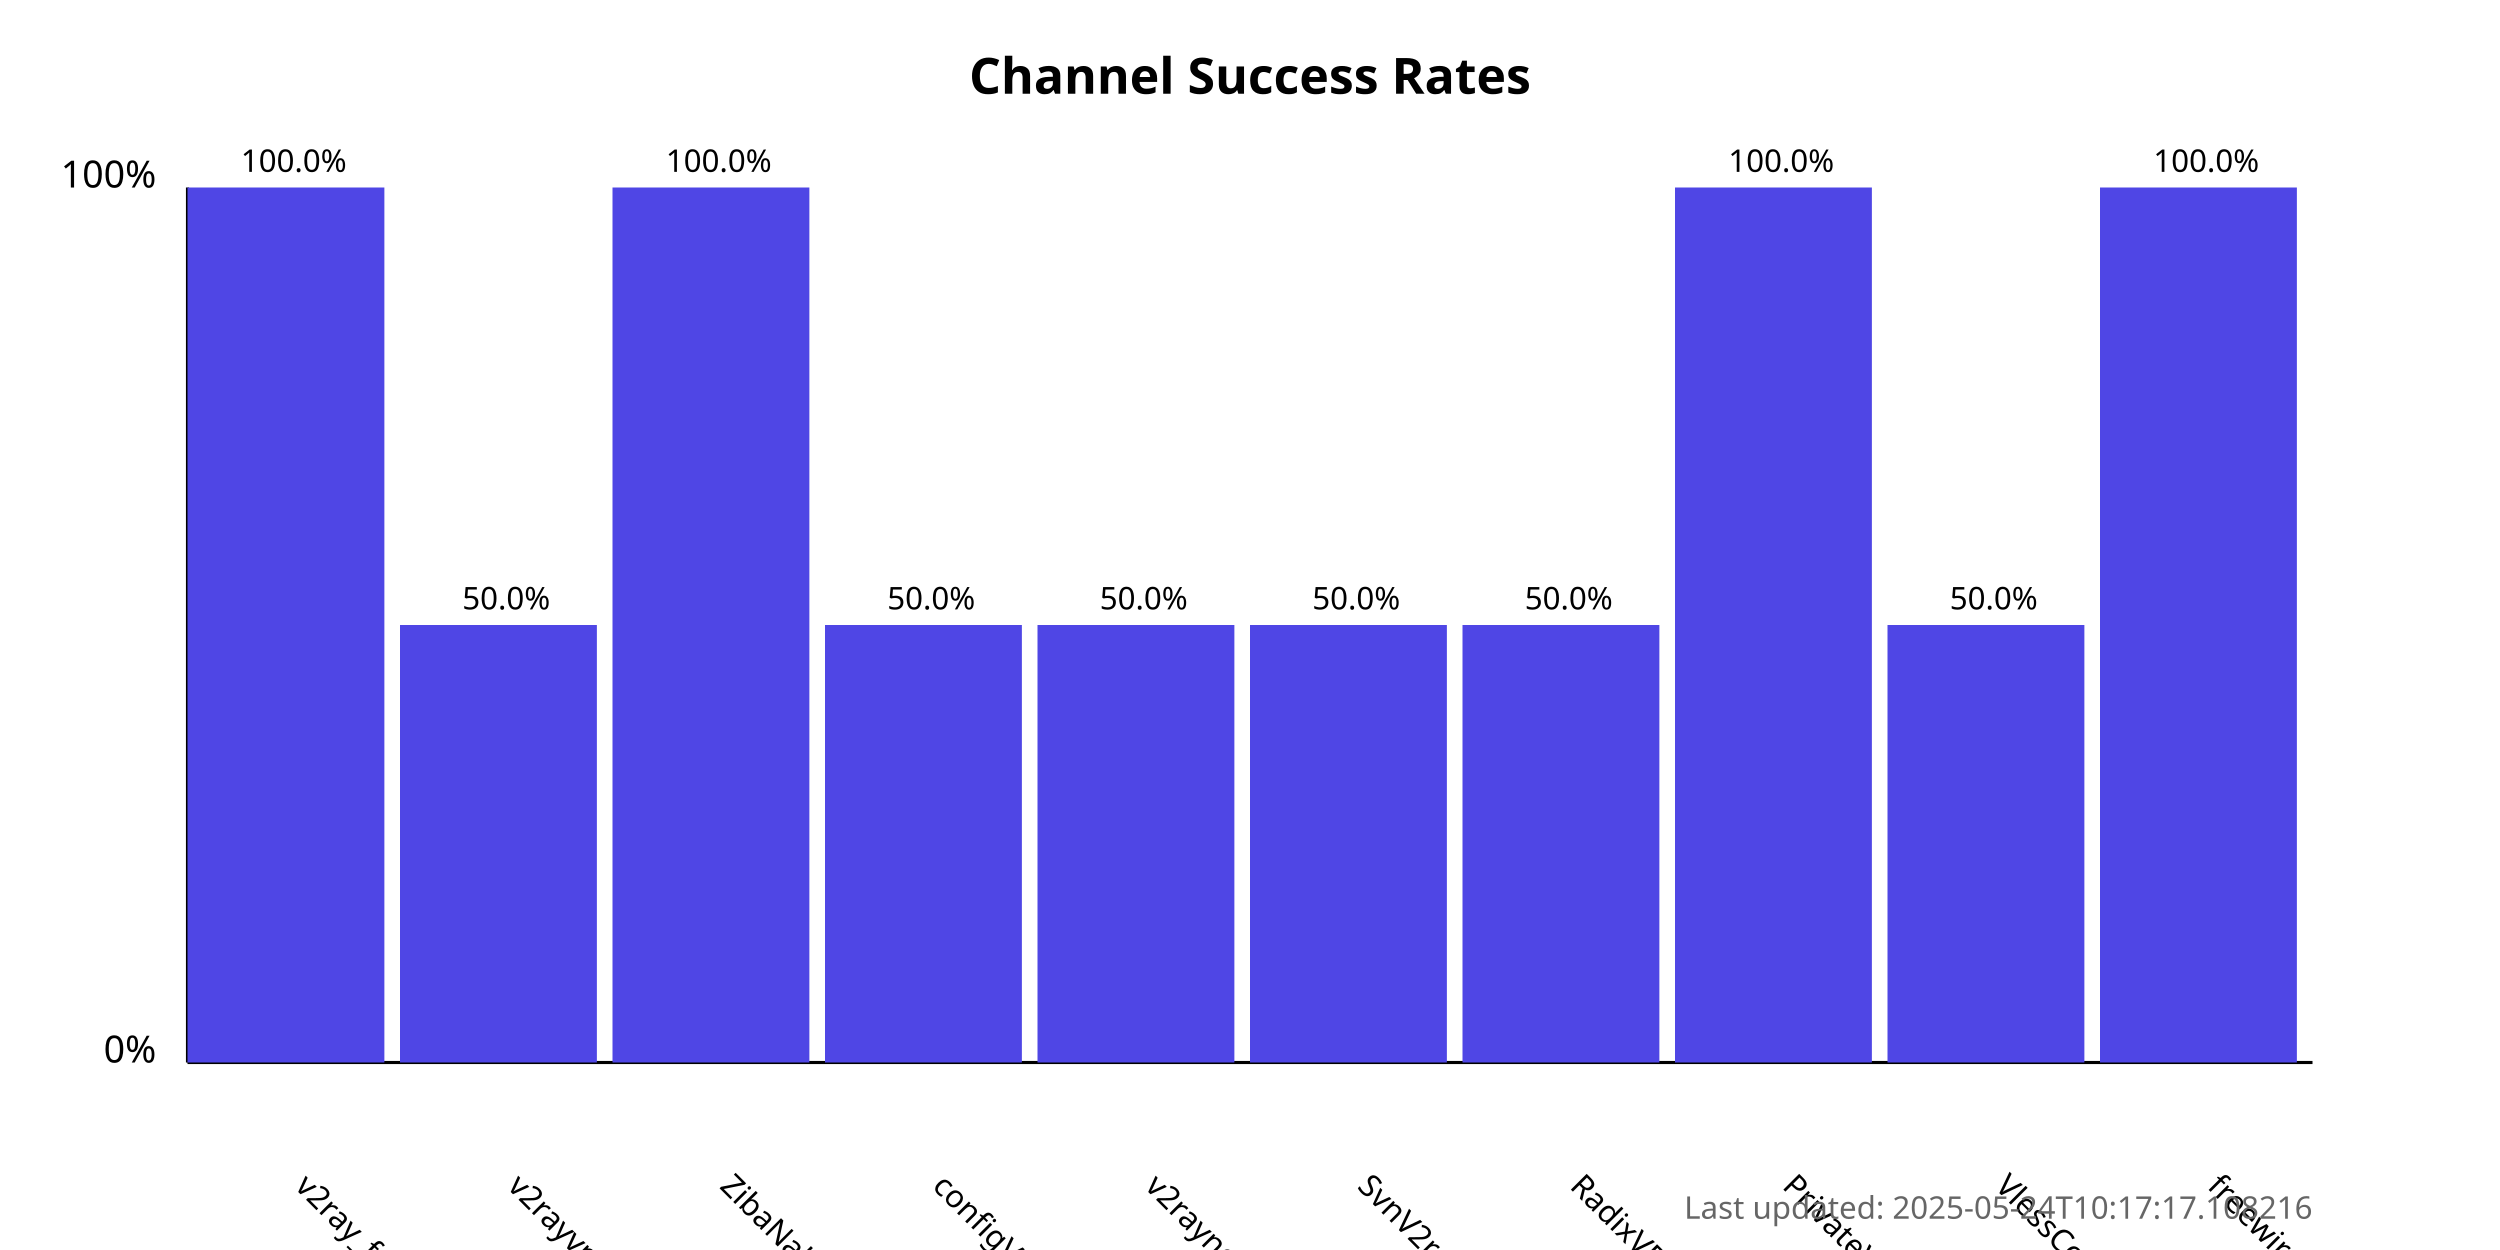
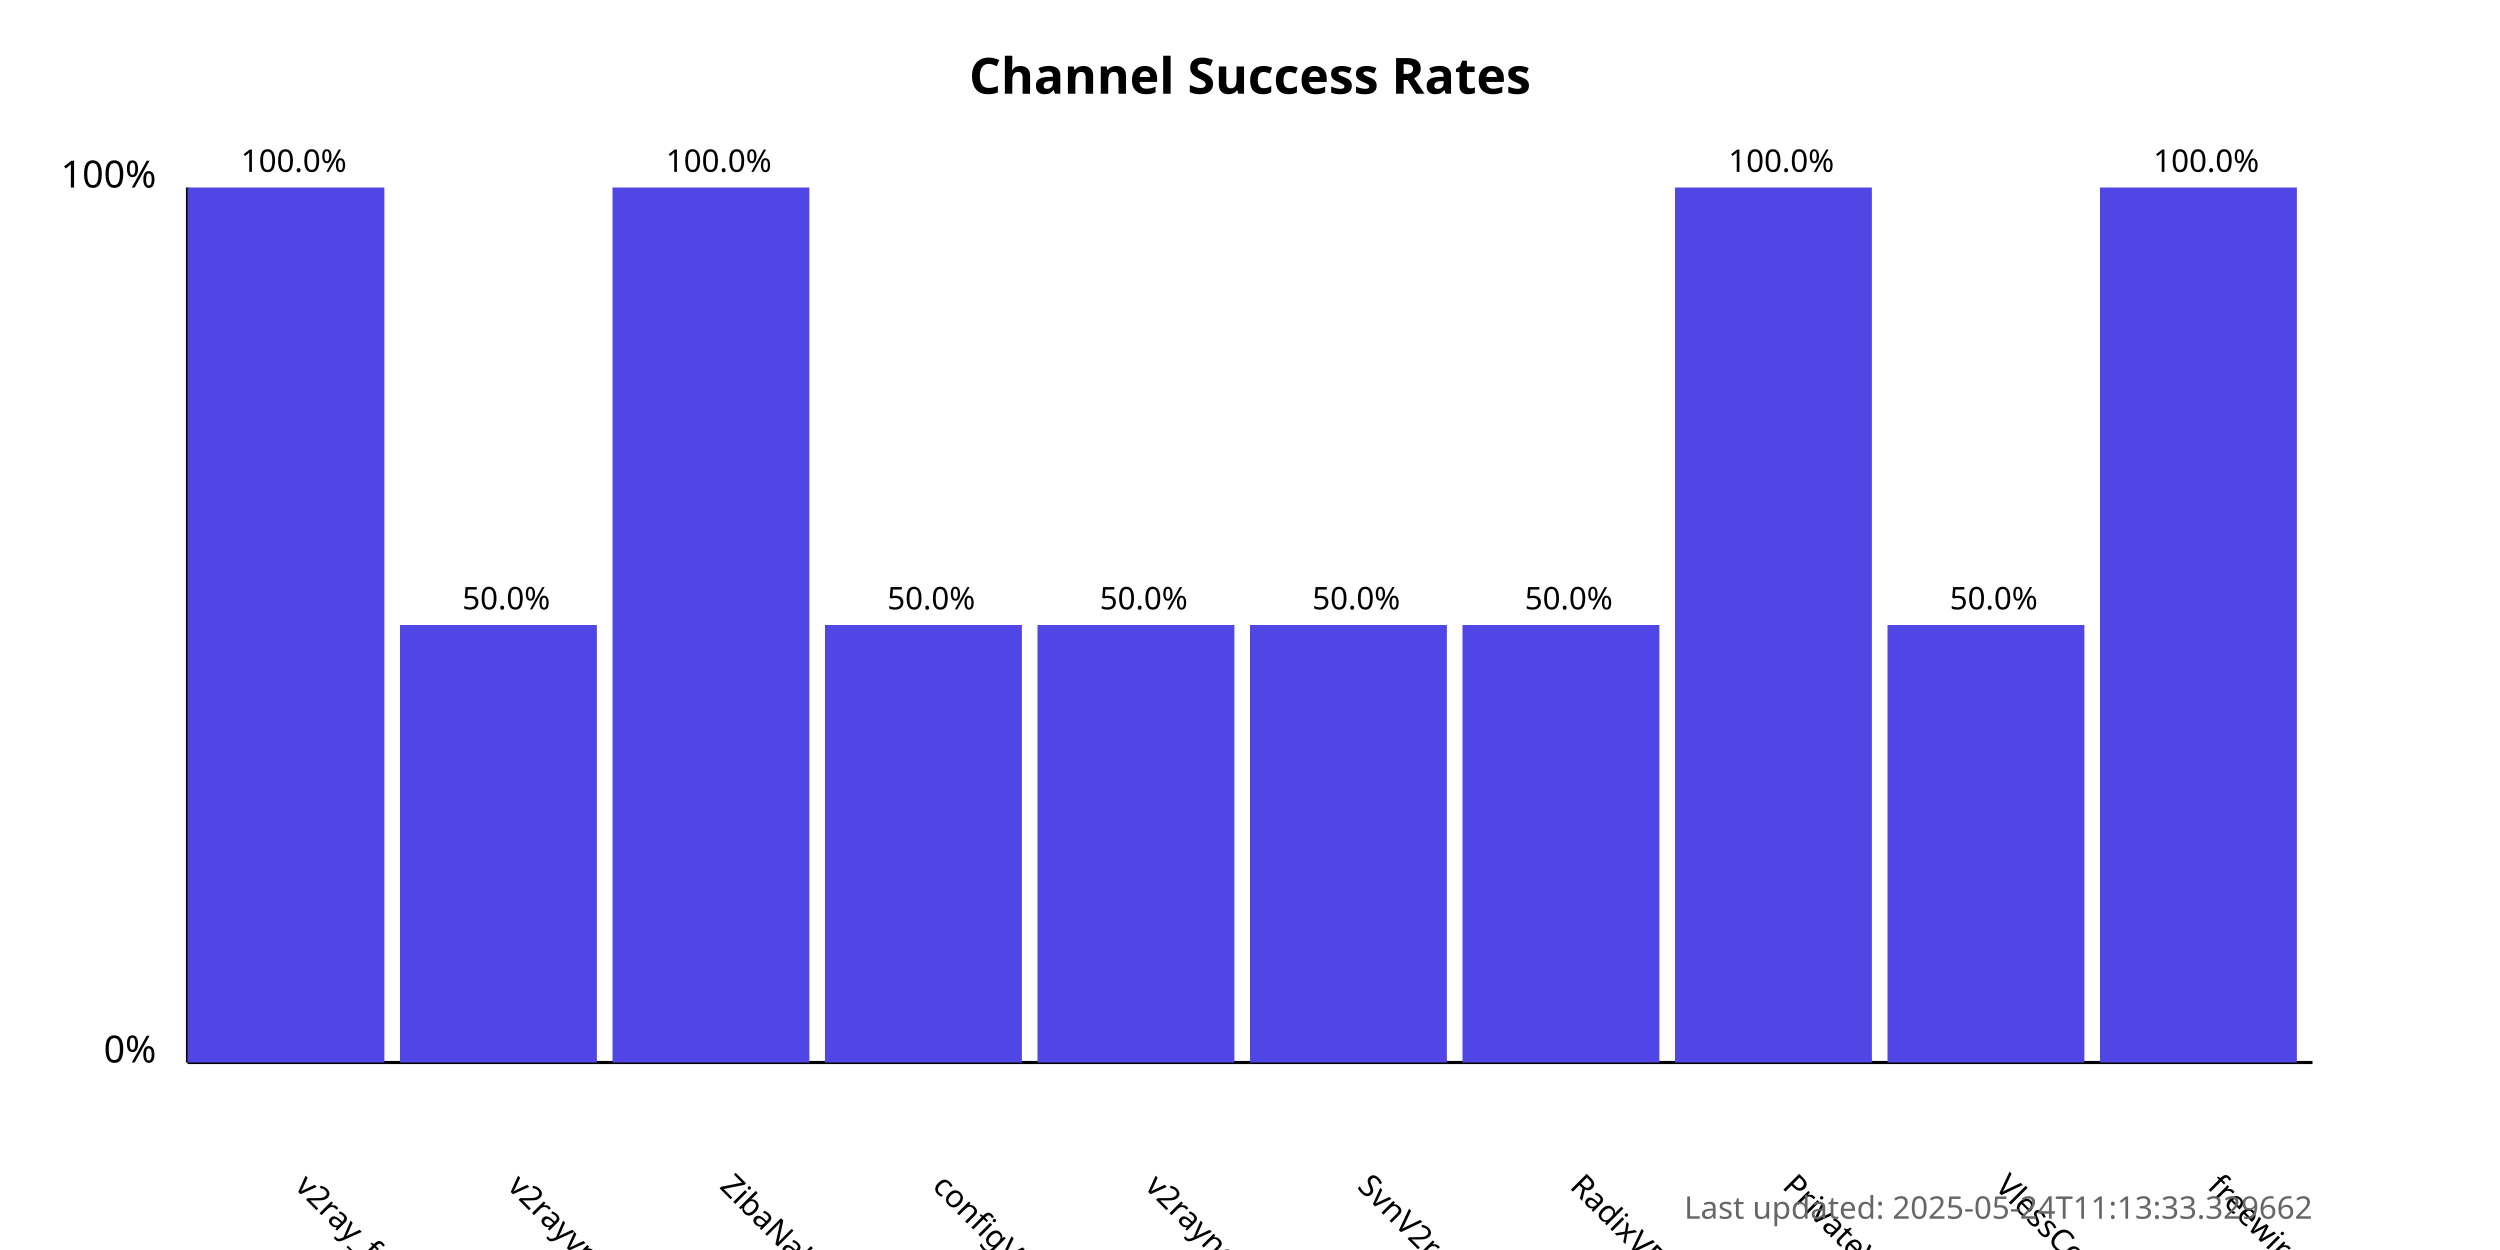
<svg xmlns="http://www.w3.org/2000/svg" width="800" height="400">
  <style>
            .chart-title { font: bold 16px sans-serif; }
            .axis-label { font: 12px sans-serif; }
            .tick-label { font: 10px sans-serif; }
            .bar { fill: #4f46e5; }
            .bar:hover { fill: #6366f1; }
            .timestamp { font: 10px sans-serif; fill: #666; }
        </style>
  <text x="400.0" y="30" text-anchor="middle" class="chart-title">
            Channel Success Rates
        </text>
  <line x1="60" y1="340" x2="60" y2="60" stroke="black" stroke-width="1" />
  <line x1="60" y1="340" x2="740" y2="340" stroke="black" stroke-width="1" />
  <text x="50" y="340" text-anchor="end" class="axis-label">0%</text>
  <text x="50" y="60" text-anchor="end" class="axis-label">100%</text>
  <g>
    <rect x="60" y="60.0" width="63.0" height="280.0" class="bar" />
    <text x="94.0" y="380" transform="rotate(45, 94.0, 380)" text-anchor="start" class="tick-label">
                v2ray_free_conf
            </text>
    <text x="94.0" y="55.0" text-anchor="middle" class="tick-label">
                100.0%
            </text>
  </g>
  <g>
    <rect x="128.0" y="200.0" width="63.0" height="140.0" class="bar" />
    <text x="162.0" y="380" transform="rotate(45, 162.0, 380)" text-anchor="start" class="tick-label">
                v2rayvpno
            </text>
    <text x="162.0" y="195.0" text-anchor="middle" class="tick-label">
                50.0%
            </text>
  </g>
  <g>
    <rect x="196.0" y="60.0" width="63.0" height="280.0" class="bar" />
    <text x="230.0" y="380" transform="rotate(45, 230.0, 380)" text-anchor="start" class="tick-label">
                ZibaNabz
            </text>
    <text x="230.0" y="55.0" text-anchor="middle" class="tick-label">
                100.0%
            </text>
  </g>
  <g>
    <rect x="264.0" y="200.0" width="63.0" height="140.0" class="bar" />
    <text x="298.0" y="380" transform="rotate(45, 298.0, 380)" text-anchor="start" class="tick-label">
                configV2rayForFree
            </text>
    <text x="298.0" y="195.0" text-anchor="middle" class="tick-label">
                50.0%
            </text>
  </g>
  <g>
    <rect x="332.0" y="200.0" width="63.0" height="140.0" class="bar" />
    <text x="366.0" y="380" transform="rotate(45, 366.0, 380)" text-anchor="start" class="tick-label">
                v2rayngvpn
            </text>
    <text x="366.0" y="195.0" text-anchor="middle" class="tick-label">
                50.0%
            </text>
  </g>
  <g>
    <rect x="400.0" y="200.0" width="63.0" height="140.0" class="bar" />
    <text x="434.0" y="380" transform="rotate(45, 434.0, 380)" text-anchor="start" class="tick-label">
                SvnV2ray
            </text>
    <text x="434.0" y="195.0" text-anchor="middle" class="tick-label">
                50.0%
            </text>
  </g>
  <g>
    <rect x="468.0" y="200.0" width="63.0" height="140.0" class="bar" />
    <text x="502.0" y="380" transform="rotate(45, 502.0, 380)" text-anchor="start" class="tick-label">
                RadixVPN
            </text>
    <text x="502.0" y="195.0" text-anchor="middle" class="tick-label">
                50.0%
            </text>
  </g>
  <g>
    <rect x="536.0" y="60.0" width="63.0" height="280.0" class="bar" />
    <text x="570.0" y="380" transform="rotate(45, 570.0, 380)" text-anchor="start" class="tick-label">
                PrivateVPNs
            </text>
    <text x="570.0" y="55.0" text-anchor="middle" class="tick-label">
                100.0%
            </text>
  </g>
  <g>
    <rect x="604.0" y="200.0" width="63.0" height="140.0" class="bar" />
    <text x="638.0" y="380" transform="rotate(45, 638.0, 380)" text-anchor="start" class="tick-label">
                VlessConfig
            </text>
    <text x="638.0" y="195.0" text-anchor="middle" class="tick-label">
                50.0%
            </text>
  </g>
  <g>
    <rect x="672.0" y="60.0" width="63.0" height="280.0" class="bar" />
    <text x="706.0" y="380" transform="rotate(45, 706.0, 380)" text-anchor="start" class="tick-label">
                freewireguard
            </text>
    <text x="706.0" y="55.0" text-anchor="middle" class="tick-label">
                100.0%
            </text>
  </g>
  <text x="740" y="390" text-anchor="end" class="timestamp">
-             Last updated: 2025-05-24T10:17:17.108216
+             Last updated: 2025-05-24T11:13:33.329662
        </text>
</svg>
